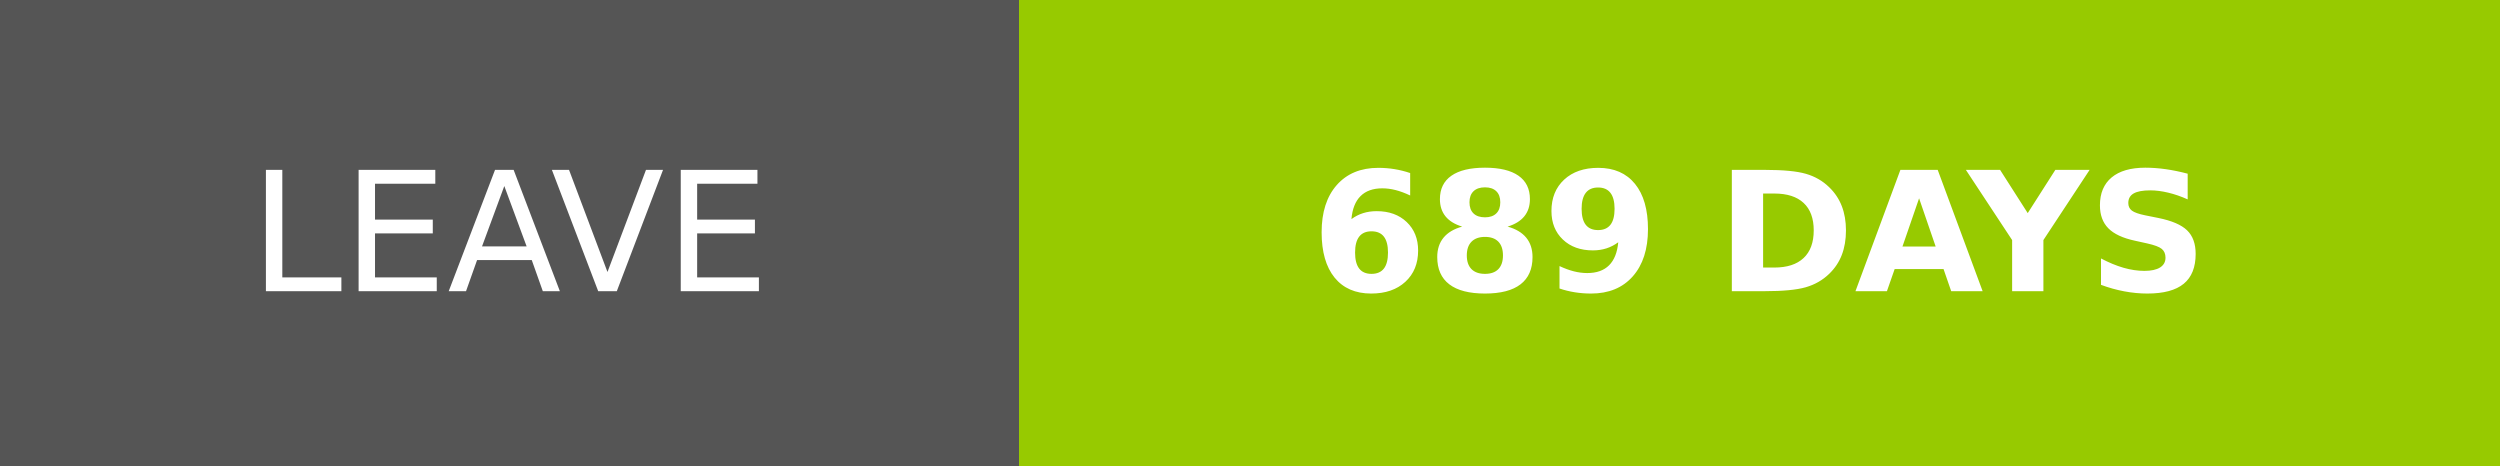
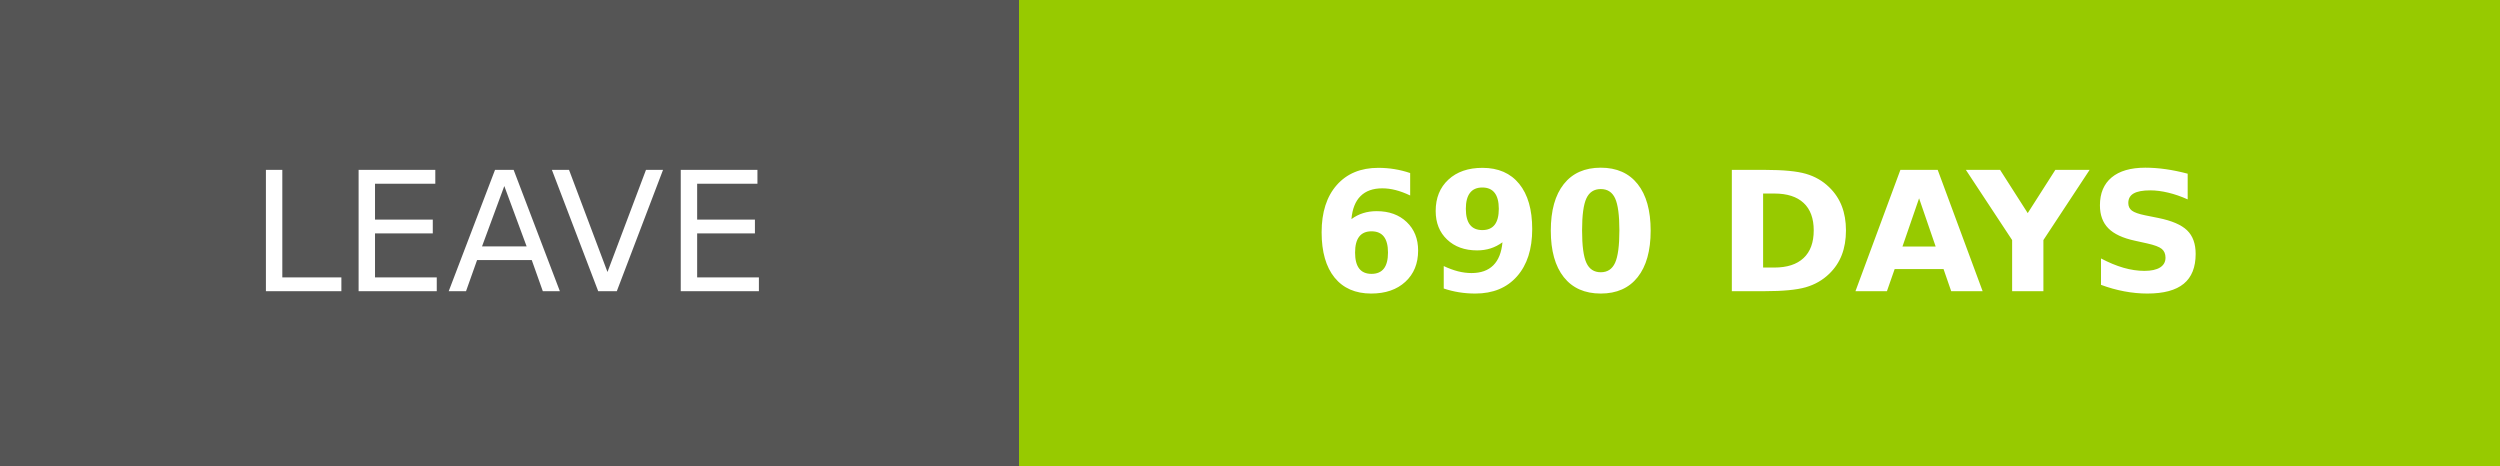
- <svg xmlns="http://www.w3.org/2000/svg" width="150.25" height="28" role="img" aria-label="LEAVE: 689 DAYS">
+ <svg xmlns="http://www.w3.org/2000/svg" width="150.25" height="28" role="img" aria-label="LEAVE: 690 DAYS">
  <g shape-rendering="crispEdges">
    <rect width="61.25" height="28" fill="#555" />
    <rect x="61.25" width="89" height="28" fill="#97ca00" />
  </g>
  <g fill="#fff" text-anchor="middle" font-family="Verdana,Geneva,DejaVu Sans,sans-serif" text-rendering="geometricPrecision" font-size="100">
    <text transform="scale(.1)" x="306.25" y="175" textLength="372.5" fill="#fff">LEAVE</text>
-     <text transform="scale(.1)" x="1057.5" y="175" textLength="650" fill="#fff" font-weight="bold">689 DAYS</text>
+     <text transform="scale(.1)" x="1057.5" y="175" textLength="650" fill="#fff" font-weight="bold">690 DAYS</text>
  </g>
</svg>
